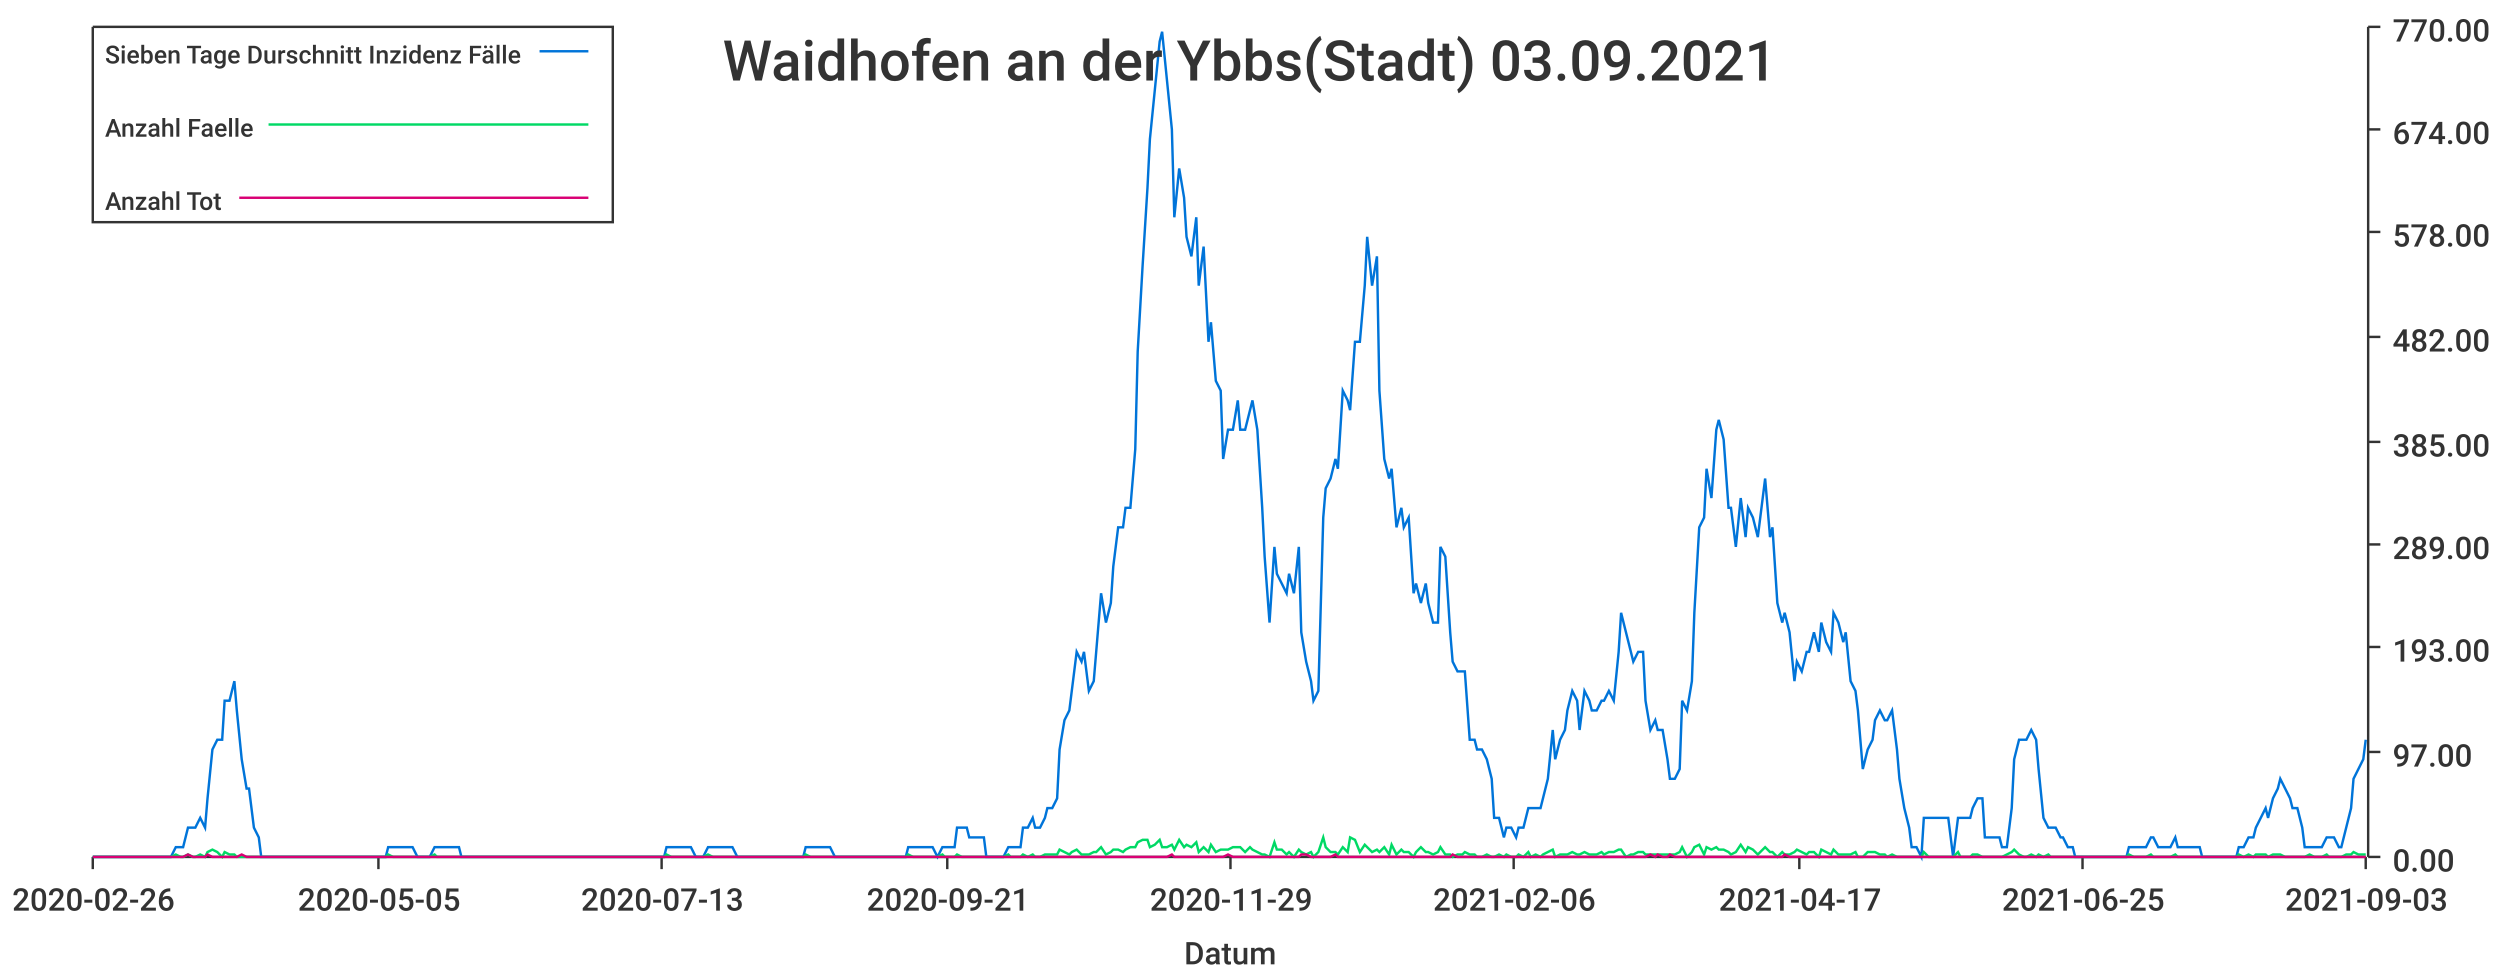
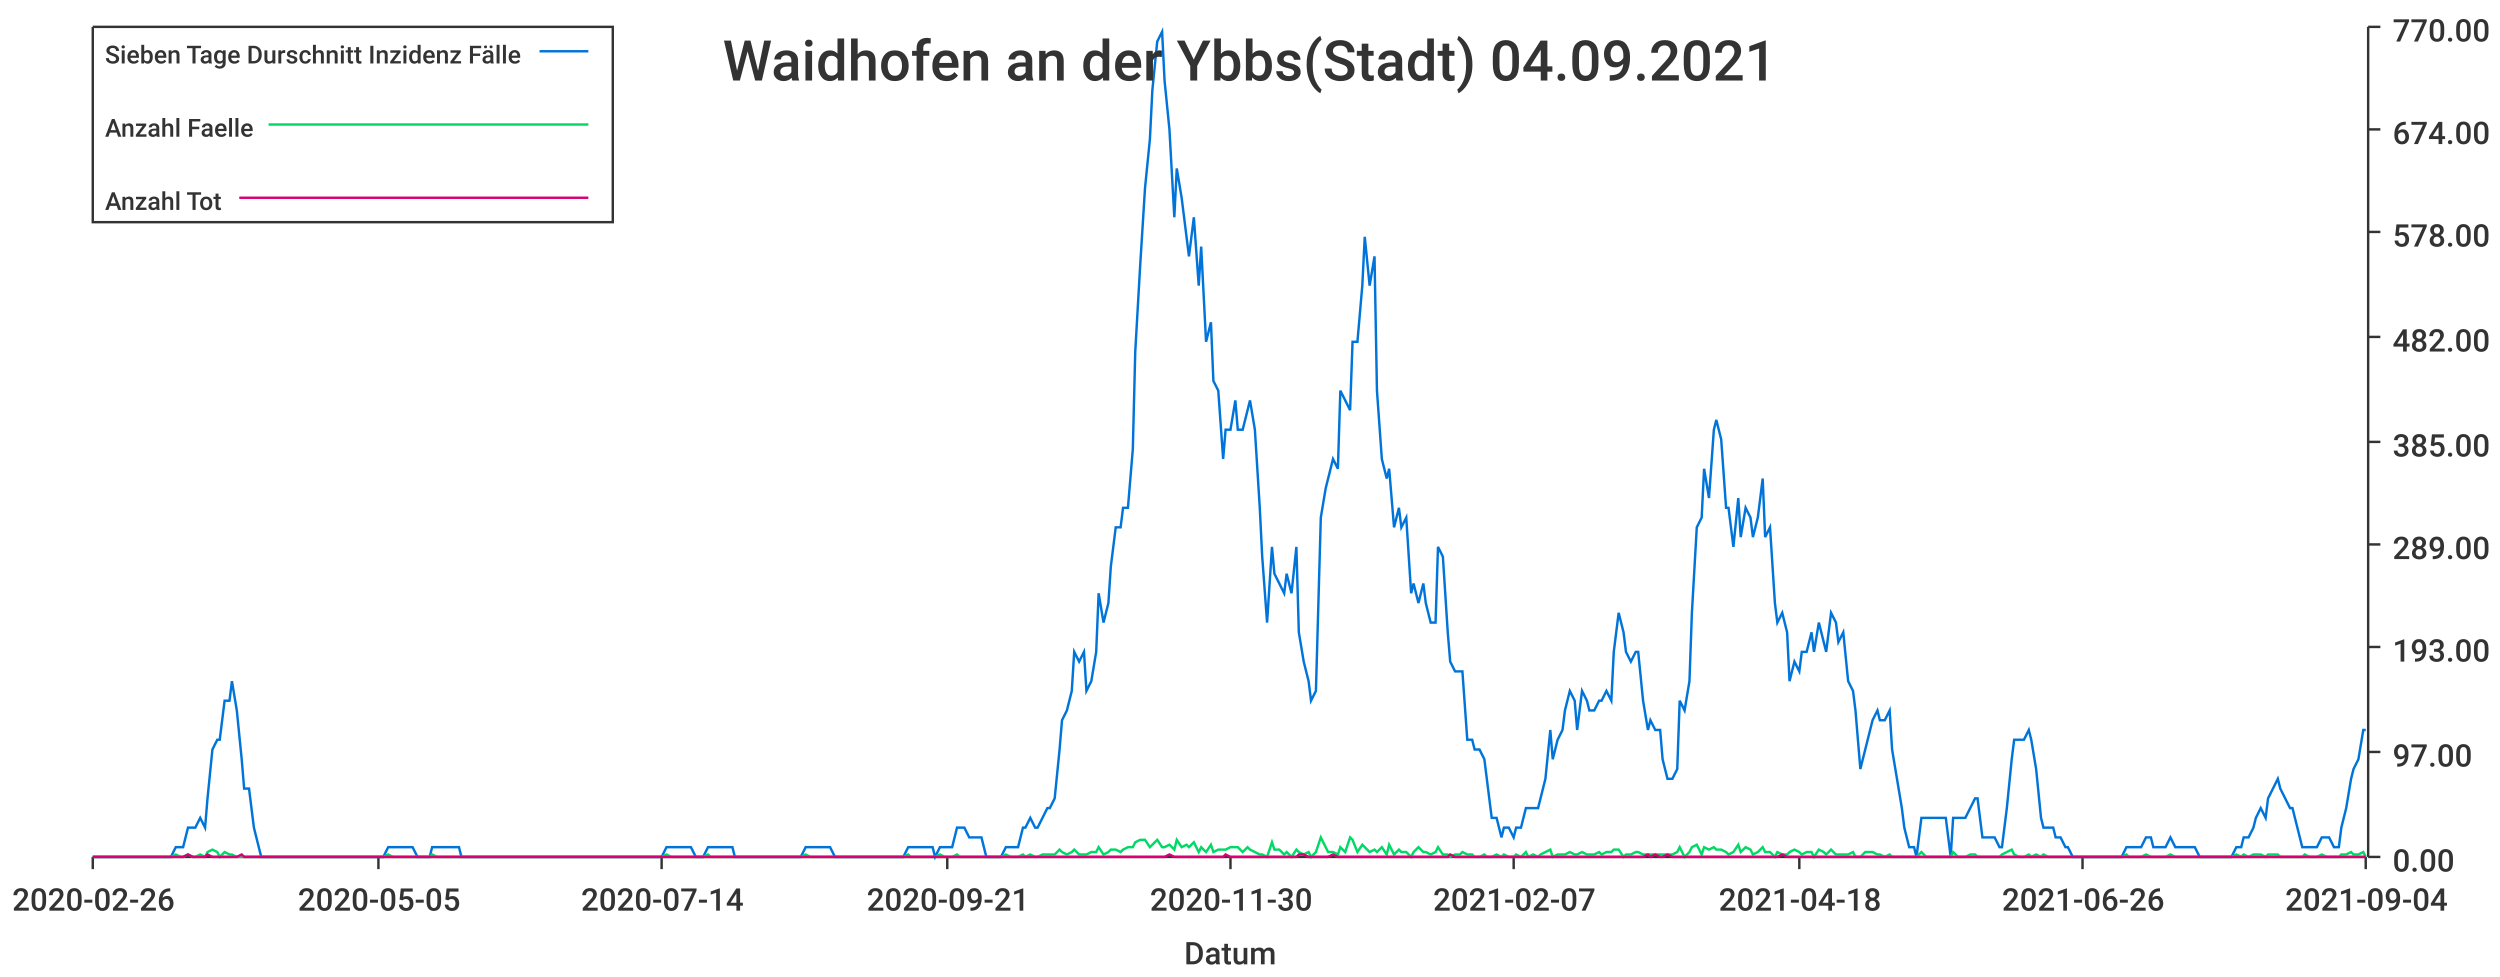
<svg xmlns="http://www.w3.org/2000/svg" width="1024" height="400">\n<path d="M 0 0 L 1024 0 L 1024 400 L 0 400 L 0 0" style="stroke-width:0;stroke:rgba(255,255,255,1.0);fill:rgba(255,255,255,1.0)" />
  <path d="M 38 11 L 969 11 L 969 351 L 38 351 L 38 11" style="stroke-width:0;stroke:rgba(255,255,255,1.0);fill:rgba(255,255,255,1.0)" />
  <path d="M 38 351 L 969 351" style="stroke-width:1;stroke:rgba(51,51,51,1.0);fill:none" />
  <path d="M 38 351 L 38 356" style="stroke-width:1;stroke:rgba(51,51,51,1.0);fill:none" />
  <text x="5" y="373" style="stroke-width:0;stroke:none;fill:rgba(51,51,51,1.0);font-size:12.8px;font-family:'Roboto Medium',sans-serif">2020-02-26</text>
  <path d="M 155 351 L 155 356" style="stroke-width:1;stroke:rgba(51,51,51,1.0);fill:none" />
  <text x="122" y="373" style="stroke-width:0;stroke:none;fill:rgba(51,51,51,1.0);font-size:12.8px;font-family:'Roboto Medium',sans-serif">2020-05-05</text>
  <path d="M 271 351 L 271 356" style="stroke-width:1;stroke:rgba(51,51,51,1.0);fill:none" />
-   <text x="238" y="373" style="stroke-width:0;stroke:none;fill:rgba(51,51,51,1.0);font-size:12.8px;font-family:'Roboto Medium',sans-serif">2020-07-13</text>
+   <text x="238" y="373" style="stroke-width:0;stroke:none;fill:rgba(51,51,51,1.0);font-size:12.8px;font-family:'Roboto Medium',sans-serif">2020-07-14</text>
  <path d="M 388 351 L 388 356" style="stroke-width:1;stroke:rgba(51,51,51,1.0);fill:none" />
  <text x="355" y="373" style="stroke-width:0;stroke:none;fill:rgba(51,51,51,1.0);font-size:12.8px;font-family:'Roboto Medium',sans-serif">2020-09-21</text>
  <path d="M 504 351 L 504 356" style="stroke-width:1;stroke:rgba(51,51,51,1.0);fill:none" />
-   <text x="471" y="373" style="stroke-width:0;stroke:none;fill:rgba(51,51,51,1.0);font-size:12.8px;font-family:'Roboto Medium',sans-serif">2020-11-29</text>
+   <text x="471" y="373" style="stroke-width:0;stroke:none;fill:rgba(51,51,51,1.0);font-size:12.8px;font-family:'Roboto Medium',sans-serif">2020-11-30</text>
  <path d="M 620 351 L 620 356" style="stroke-width:1;stroke:rgba(51,51,51,1.0);fill:none" />
-   <text x="587" y="373" style="stroke-width:0;stroke:none;fill:rgba(51,51,51,1.0);font-size:12.8px;font-family:'Roboto Medium',sans-serif">2021-02-06</text>
+   <text x="587" y="373" style="stroke-width:0;stroke:none;fill:rgba(51,51,51,1.0);font-size:12.8px;font-family:'Roboto Medium',sans-serif">2021-02-07</text>
  <path d="M 737 351 L 737 356" style="stroke-width:1;stroke:rgba(51,51,51,1.0);fill:none" />
-   <text x="704" y="373" style="stroke-width:0;stroke:none;fill:rgba(51,51,51,1.0);font-size:12.8px;font-family:'Roboto Medium',sans-serif">2021-04-17</text>
+   <text x="704" y="373" style="stroke-width:0;stroke:none;fill:rgba(51,51,51,1.0);font-size:12.8px;font-family:'Roboto Medium',sans-serif">2021-04-18</text>
  <path d="M 853 351 L 853 356" style="stroke-width:1;stroke:rgba(51,51,51,1.0);fill:none" />
-   <text x="820" y="373" style="stroke-width:0;stroke:none;fill:rgba(51,51,51,1.0);font-size:12.8px;font-family:'Roboto Medium',sans-serif">2021-06-25</text>
+   <text x="820" y="373" style="stroke-width:0;stroke:none;fill:rgba(51,51,51,1.0);font-size:12.8px;font-family:'Roboto Medium',sans-serif">2021-06-26</text>
  <path d="M 969 351 L 969 356" style="stroke-width:1;stroke:rgba(51,51,51,1.0);fill:none" />
-   <text x="936" y="373" style="stroke-width:0;stroke:none;fill:rgba(51,51,51,1.0);font-size:12.8px;font-family:'Roboto Medium',sans-serif">2021-09-03</text>
+   <text x="936" y="373" style="stroke-width:0;stroke:none;fill:rgba(51,51,51,1.0);font-size:12.8px;font-family:'Roboto Medium',sans-serif">2021-09-04</text>
  <text x="485" y="395" style="stroke-width:0;stroke:none;fill:rgba(51,51,51,1.0);font-size:12.8px;font-family:'Roboto Medium',sans-serif">Datum</text>
  <path d="M 970 351 L 970 11" style="stroke-width:1;stroke:rgba(51,51,51,1.0);fill:none" />
  <path d="M 970 351 L 975 351" style="stroke-width:1;stroke:rgba(51,51,51,1.0);fill:none" />
  <text x="980" y="357" style="stroke-width:0;stroke:none;fill:rgba(51,51,51,1.0);font-size:12.8px;font-family:'Roboto Medium',sans-serif">0.00</text>
  <path d="M 970 308 L 975 308" style="stroke-width:1;stroke:rgba(51,51,51,1.0);fill:none" />
  <text x="980" y="314" style="stroke-width:0;stroke:none;fill:rgba(51,51,51,1.0);font-size:12.8px;font-family:'Roboto Medium',sans-serif">97.00</text>
  <path d="M 970 265 L 975 265" style="stroke-width:1;stroke:rgba(51,51,51,1.0);fill:none" />
  <text x="980" y="271" style="stroke-width:0;stroke:none;fill:rgba(51,51,51,1.0);font-size:12.8px;font-family:'Roboto Medium',sans-serif">193.00</text>
  <path d="M 970 223 L 975 223" style="stroke-width:1;stroke:rgba(51,51,51,1.0);fill:none" />
  <text x="980" y="229" style="stroke-width:0;stroke:none;fill:rgba(51,51,51,1.0);font-size:12.8px;font-family:'Roboto Medium',sans-serif">289.00</text>
  <path d="M 970 181 L 975 181" style="stroke-width:1;stroke:rgba(51,51,51,1.0);fill:none" />
  <text x="980" y="187" style="stroke-width:0;stroke:none;fill:rgba(51,51,51,1.0);font-size:12.8px;font-family:'Roboto Medium',sans-serif">385.00</text>
  <path d="M 970 138 L 975 138" style="stroke-width:1;stroke:rgba(51,51,51,1.0);fill:none" />
  <text x="980" y="144" style="stroke-width:0;stroke:none;fill:rgba(51,51,51,1.0);font-size:12.8px;font-family:'Roboto Medium',sans-serif">482.00</text>
  <path d="M 970 95 L 975 95" style="stroke-width:1;stroke:rgba(51,51,51,1.0);fill:none" />
  <text x="980" y="101" style="stroke-width:0;stroke:none;fill:rgba(51,51,51,1.0);font-size:12.8px;font-family:'Roboto Medium',sans-serif">578.00</text>
  <path d="M 970 53 L 975 53" style="stroke-width:1;stroke:rgba(51,51,51,1.0);fill:none" />
  <text x="980" y="59" style="stroke-width:0;stroke:none;fill:rgba(51,51,51,1.0);font-size:12.8px;font-family:'Roboto Medium',sans-serif">674.00</text>
  <path d="M 970 11 L 975 11" style="stroke-width:1;stroke:rgba(51,51,51,1.0);fill:none" />
  <text x="980" y="17" style="stroke-width:0;stroke:none;fill:rgba(51,51,51,1.0);font-size:12.8px;font-family:'Roboto Medium',sans-serif">770.00</text>
-   <path d="M 38 351 L 40 351 L 42 351 L 44 351 L 45 351 L 47 351 L 49 351 L 50 351 L 52 351 L 54 351 L 55 351 L 57 351 L 59 351 L 60 351 L 62 351 L 64 351 L 65 351 L 67 351 L 69 351 L 70 351 L 72 347 L 74 347 L 75 347 L 77 339 L 79 339 L 80 339 L 82 335 L 84 339 L 85 327 L 87 307 L 89 303 L 91 303 L 92 287 L 94 287 L 96 279 L 97 291 L 99 311 L 101 323 L 102 323 L 104 339 L 106 343 L 107 351 L 109 351 L 111 351 L 112 351 L 114 351 L 116 351 L 117 351 L 119 351 L 121 351 L 122 351 L 124 351 L 126 351 L 127 351 L 129 351 L 131 351 L 132 351 L 134 351 L 136 351 L 137 351 L 139 351 L 141 351 L 143 351 L 144 351 L 146 351 L 148 351 L 149 351 L 151 351 L 153 351 L 154 351 L 156 351 L 158 351 L 159 347 L 161 347 L 163 347 L 164 347 L 166 347 L 168 347 L 169 347 L 171 351 L 173 351 L 174 351 L 176 351 L 178 347 L 179 347 L 181 347 L 183 347 L 184 347 L 186 347 L 188 347 L 189 351 L 191 351 L 193 351 L 195 351 L 196 351 L 198 351 L 200 351 L 201 351 L 203 351 L 205 351 L 206 351 L 208 351 L 210 351 L 211 351 L 213 351 L 215 351 L 216 351 L 218 351 L 220 351 L 221 351 L 223 351 L 225 351 L 226 351 L 228 351 L 230 351 L 231 351 L 233 351 L 235 351 L 236 351 L 238 351 L 240 351 L 241 351 L 243 351 L 245 351 L 247 351 L 248 351 L 250 351 L 252 351 L 253 351 L 255 351 L 257 351 L 258 351 L 260 351 L 262 351 L 263 351 L 265 351 L 267 351 L 268 351 L 270 351 L 272 351 L 273 347 L 275 347 L 277 347 L 278 347 L 280 347 L 282 347 L 283 347 L 285 351 L 287 351 L 288 351 L 290 347 L 292 347 L 293 347 L 295 347 L 297 347 L 299 347 L 300 347 L 302 351 L 304 351 L 305 351 L 307 351 L 309 351 L 310 351 L 312 351 L 314 351 L 315 351 L 317 351 L 319 351 L 320 351 L 322 351 L 324 351 L 325 351 L 327 351 L 329 351 L 330 347 L 332 347 L 334 347 L 335 347 L 337 347 L 339 347 L 340 347 L 342 351 L 344 351 L 345 351 L 347 351 L 349 351 L 351 351 L 352 351 L 354 351 L 356 351 L 357 351 L 359 351 L 361 351 L 362 351 L 364 351 L 366 351 L 367 351 L 369 351 L 371 351 L 372 347 L 374 347 L 376 347 L 377 347 L 379 347 L 381 347 L 382 347 L 384 351 L 386 347 L 387 347 L 389 347 L 391 347 L 392 339 L 394 339 L 396 339 L 397 343 L 399 343 L 401 343 L 403 343 L 404 351 L 406 351 L 408 351 L 409 351 L 411 351 L 413 347 L 414 347 L 416 347 L 418 347 L 419 339 L 421 339 L 423 335 L 424 339 L 426 339 L 428 335 L 429 331 L 431 331 L 433 327 L 434 307 L 436 295 L 438 291 L 439 283 L 441 267 L 443 271 L 444 267 L 446 283 L 448 279 L 449 267 L 451 243 L 453 255 L 455 247 L 456 232 L 458 216 L 460 216 L 461 208 L 463 208 L 465 184 L 466 144 L 468 109 L 470 77 L 471 57 L 473 37 L 475 17 L 476 13 L 478 33 L 480 53 L 481 89 L 483 69 L 485 81 L 486 97 L 488 105 L 490 89 L 491 117 L 493 101 L 495 140 L 496 132 L 498 156 L 500 160 L 501 188 L 503 176 L 505 176 L 507 164 L 508 176 L 510 176 L 512 168 L 513 164 L 515 176 L 517 208 L 518 228 L 520 255 L 522 224 L 523 235 L 525 239 L 527 243 L 528 235 L 530 243 L 532 224 L 533 259 L 535 271 L 537 279 L 538 287 L 540 283 L 542 212 L 543 200 L 545 196 L 547 188 L 548 192 L 550 160 L 552 164 L 553 168 L 555 140 L 557 140 L 559 117 L 560 97 L 562 117 L 564 105 L 565 160 L 567 188 L 569 196 L 570 192 L 572 216 L 574 208 L 575 216 L 577 212 L 579 243 L 580 239 L 582 247 L 584 239 L 585 247 L 587 255 L 589 255 L 590 224 L 592 228 L 594 259 L 595 271 L 597 275 L 599 275 L 600 275 L 602 303 L 604 303 L 605 307 L 607 307 L 609 311 L 611 319 L 612 335 L 614 335 L 616 343 L 617 339 L 619 339 L 621 343 L 622 339 L 624 339 L 626 331 L 627 331 L 629 331 L 631 331 L 632 327 L 634 319 L 636 299 L 637 311 L 639 303 L 641 299 L 642 291 L 644 283 L 646 287 L 647 299 L 649 283 L 651 287 L 652 291 L 654 291 L 656 287 L 657 287 L 659 283 L 661 287 L 663 267 L 664 251 L 666 259 L 668 267 L 669 271 L 671 267 L 673 267 L 674 287 L 676 299 L 678 295 L 679 299 L 681 299 L 683 311 L 684 319 L 686 319 L 688 315 L 689 287 L 691 291 L 693 279 L 694 251 L 696 216 L 698 212 L 699 192 L 701 204 L 703 176 L 704 172 L 706 180 L 708 208 L 709 208 L 711 224 L 713 204 L 715 220 L 716 208 L 718 212 L 720 220 L 721 212 L 723 196 L 725 220 L 726 216 L 728 247 L 730 255 L 731 251 L 733 259 L 735 279 L 736 271 L 738 275 L 740 267 L 741 267 L 743 259 L 745 267 L 746 255 L 748 263 L 750 267 L 751 251 L 753 255 L 755 263 L 756 259 L 758 279 L 760 283 L 761 291 L 763 315 L 765 307 L 767 303 L 768 295 L 770 291 L 772 295 L 773 295 L 775 291 L 777 307 L 778 319 L 780 331 L 782 339 L 783 347 L 785 347 L 787 351 L 788 335 L 790 335 L 792 335 L 793 335 L 795 335 L 797 335 L 798 335 L 800 351 L 802 335 L 803 335 L 805 335 L 807 335 L 808 331 L 810 327 L 812 327 L 813 343 L 815 343 L 817 343 L 819 343 L 820 347 L 822 347 L 824 331 L 825 311 L 827 303 L 829 303 L 830 303 L 832 299 L 834 303 L 835 315 L 837 335 L 839 339 L 840 339 L 842 339 L 844 343 L 845 343 L 847 347 L 849 347 L 850 351 L 852 351 L 854 351 L 855 351 L 857 351 L 859 351 L 860 351 L 862 351 L 864 351 L 865 351 L 867 351 L 869 351 L 871 351 L 872 347 L 874 347 L 876 347 L 877 347 L 879 347 L 881 343 L 882 343 L 884 347 L 886 347 L 887 347 L 889 347 L 891 343 L 892 347 L 894 347 L 896 347 L 897 347 L 899 347 L 901 347 L 902 351 L 904 351 L 906 351 L 907 351 L 909 351 L 911 351 L 912 351 L 914 351 L 916 351 L 917 347 L 919 347 L 921 343 L 923 343 L 924 339 L 926 335 L 928 331 L 929 335 L 931 327 L 933 323 L 934 319 L 936 323 L 938 327 L 939 331 L 941 331 L 943 339 L 944 347 L 946 347 L 948 347 L 949 347 L 951 347 L 953 343 L 954 343 L 956 343 L 958 347 L 959 347 L 961 339 L 963 331 L 964 319 L 966 315 L 968 311 L 969 303" style="stroke-width:1;stroke:rgba(0,116,217,1.0);fill:none" />
-   <path d="M 38 351 L 40 351 L 42 351 L 44 351 L 45 351 L 47 351 L 49 351 L 50 351 L 52 351 L 54 351 L 55 351 L 57 351 L 59 351 L 60 351 L 62 351 L 64 351 L 65 351 L 67 351 L 69 351 L 70 351 L 72 350 L 74 351 L 75 351 L 77 350 L 79 351 L 80 351 L 82 350 L 84 351 L 85 349 L 87 348 L 89 349 L 91 351 L 92 349 L 94 350 L 96 350 L 97 351 L 99 351 L 101 351 L 102 351 L 104 351 L 106 351 L 107 351 L 109 351 L 111 351 L 112 351 L 114 351 L 116 351 L 117 351 L 119 351 L 121 351 L 122 351 L 124 351 L 126 351 L 127 351 L 129 351 L 131 351 L 132 351 L 134 351 L 136 351 L 137 351 L 139 351 L 141 351 L 143 351 L 144 351 L 146 351 L 148 351 L 149 351 L 151 351 L 153 351 L 154 351 L 156 351 L 158 351 L 159 350 L 161 351 L 163 351 L 164 351 L 166 351 L 168 351 L 169 351 L 171 351 L 173 351 L 174 351 L 176 351 L 178 350 L 179 351 L 181 351 L 183 351 L 184 351 L 186 351 L 188 351 L 189 351 L 191 351 L 193 351 L 195 351 L 196 351 L 198 351 L 200 351 L 201 351 L 203 351 L 205 351 L 206 351 L 208 351 L 210 351 L 211 351 L 213 351 L 215 351 L 216 351 L 218 351 L 220 351 L 221 351 L 223 351 L 225 351 L 226 351 L 228 351 L 230 351 L 231 351 L 233 351 L 235 351 L 236 351 L 238 351 L 240 351 L 241 351 L 243 351 L 245 351 L 247 351 L 248 351 L 250 351 L 252 351 L 253 351 L 255 351 L 257 351 L 258 351 L 260 351 L 262 351 L 263 351 L 265 351 L 267 351 L 268 351 L 270 351 L 272 351 L 273 350 L 275 351 L 277 351 L 278 351 L 280 351 L 282 351 L 283 351 L 285 351 L 287 351 L 288 351 L 290 350 L 292 351 L 293 351 L 295 351 L 297 351 L 299 351 L 300 351 L 302 351 L 304 351 L 305 351 L 307 351 L 309 351 L 310 351 L 312 351 L 314 351 L 315 351 L 317 351 L 319 351 L 320 351 L 322 351 L 324 351 L 325 351 L 327 351 L 329 351 L 330 350 L 332 351 L 334 351 L 335 351 L 337 351 L 339 351 L 340 351 L 342 351 L 344 351 L 345 351 L 347 351 L 349 351 L 351 351 L 352 351 L 354 351 L 356 351 L 357 351 L 359 351 L 361 351 L 362 351 L 364 351 L 366 351 L 367 351 L 369 351 L 371 351 L 372 350 L 374 351 L 376 351 L 377 351 L 379 351 L 381 351 L 382 351 L 384 351 L 386 350 L 387 351 L 389 351 L 391 351 L 392 350 L 394 351 L 396 351 L 397 351 L 399 351 L 401 351 L 403 351 L 404 351 L 406 351 L 408 351 L 409 351 L 411 351 L 413 350 L 414 351 L 416 351 L 418 351 L 419 350 L 421 351 L 423 350 L 424 351 L 426 351 L 428 350 L 429 350 L 431 350 L 433 350 L 434 348 L 436 349 L 438 350 L 439 349 L 441 348 L 443 350 L 444 350 L 446 350 L 448 349 L 449 349 L 451 347 L 453 350 L 455 349 L 456 348 L 458 348 L 460 349 L 461 348 L 463 347 L 465 347 L 466 345 L 468 344 L 470 344 L 471 347 L 473 346 L 475 344 L 476 347 L 478 347 L 480 346 L 481 348 L 483 344 L 485 347 L 486 346 L 488 347 L 490 345 L 491 349 L 493 347 L 495 349 L 496 346 L 498 349 L 500 348 L 501 348 L 503 348 L 505 347 L 507 347 L 508 347 L 510 349 L 512 347 L 513 348 L 515 349 L 517 350 L 518 350 L 520 351 L 522 345 L 523 348 L 525 348 L 527 350 L 528 349 L 530 351 L 532 348 L 533 349 L 535 350 L 537 349 L 538 351 L 540 349 L 542 343 L 543 347 L 545 349 L 547 349 L 548 350 L 550 347 L 552 349 L 553 343 L 555 344 L 557 349 L 559 346 L 560 347 L 562 349 L 564 348 L 565 349 L 567 347 L 569 350 L 570 346 L 572 350 L 574 348 L 575 349 L 577 349 L 579 351 L 580 349 L 582 347 L 584 349 L 585 349 L 587 350 L 589 349 L 590 347 L 592 350 L 594 350 L 595 351 L 597 350 L 599 350 L 600 349 L 602 350 L 604 350 L 605 351 L 607 351 L 609 350 L 611 351 L 612 351 L 614 350 L 616 351 L 617 350 L 619 351 L 621 351 L 622 350 L 624 351 L 626 349 L 627 351 L 629 350 L 631 351 L 632 350 L 634 349 L 636 348 L 637 351 L 639 350 L 641 350 L 642 350 L 644 349 L 646 350 L 647 350 L 649 349 L 651 350 L 652 350 L 654 350 L 656 349 L 657 350 L 659 349 L 661 349 L 663 348 L 664 348 L 666 351 L 668 350 L 669 350 L 671 349 L 673 349 L 674 350 L 676 350 L 678 350 L 679 350 L 681 350 L 683 350 L 684 350 L 686 350 L 688 349 L 689 347 L 691 351 L 693 349 L 694 347 L 696 346 L 698 350 L 699 347 L 701 348 L 703 347 L 704 348 L 706 348 L 708 349 L 709 350 L 711 349 L 713 346 L 715 349 L 716 347 L 718 348 L 720 350 L 721 349 L 723 347 L 725 349 L 726 349 L 728 351 L 730 349 L 731 350 L 733 350 L 735 349 L 736 348 L 738 349 L 740 350 L 741 349 L 743 349 L 745 351 L 746 348 L 748 349 L 750 350 L 751 348 L 753 350 L 755 350 L 756 350 L 758 350 L 760 349 L 761 351 L 763 351 L 765 349 L 767 349 L 768 349 L 770 350 L 772 350 L 773 351 L 775 350 L 777 351 L 778 351 L 780 351 L 782 351 L 783 351 L 785 351 L 787 351 L 788 349 L 790 351 L 792 351 L 793 351 L 795 351 L 797 351 L 798 351 L 800 351 L 802 349 L 803 351 L 805 351 L 807 351 L 808 350 L 810 350 L 812 351 L 813 351 L 815 351 L 817 351 L 819 351 L 820 351 L 822 350 L 824 349 L 825 348 L 827 350 L 829 351 L 830 351 L 832 350 L 834 351 L 835 350 L 837 351 L 839 350 L 840 351 L 842 351 L 844 351 L 845 351 L 847 351 L 849 351 L 850 351 L 852 351 L 854 351 L 855 351 L 857 351 L 859 351 L 860 351 L 862 351 L 864 351 L 865 351 L 867 351 L 869 351 L 871 351 L 872 350 L 874 351 L 876 351 L 877 351 L 879 351 L 881 350 L 882 351 L 884 351 L 886 351 L 887 351 L 889 351 L 891 350 L 892 351 L 894 351 L 896 351 L 897 351 L 899 351 L 901 351 L 902 351 L 904 351 L 906 351 L 907 351 L 909 351 L 911 351 L 912 351 L 914 351 L 916 351 L 917 350 L 919 351 L 921 350 L 923 351 L 924 350 L 926 350 L 928 350 L 929 351 L 931 350 L 933 350 L 934 350 L 936 351 L 938 351 L 939 351 L 941 351 L 943 351 L 944 351 L 946 350 L 948 351 L 949 351 L 951 351 L 953 350 L 954 351 L 956 351 L 958 351 L 959 351 L 961 350 L 963 350 L 964 349 L 966 350 L 968 350 L 969 350" style="stroke-width:1;stroke:rgba(0,217,101,1.0);fill:none" />
-   <path d="M 38 351 L 40 351 L 42 351 L 44 351 L 45 351 L 47 351 L 49 351 L 50 351 L 52 351 L 54 351 L 55 351 L 57 351 L 59 351 L 60 351 L 62 351 L 64 351 L 65 351 L 67 351 L 69 351 L 70 351 L 72 351 L 74 351 L 75 351 L 77 350 L 79 351 L 80 351 L 82 351 L 84 351 L 85 350 L 87 351 L 89 351 L 91 351 L 92 351 L 94 351 L 96 351 L 97 351 L 99 350 L 101 351 L 102 351 L 104 351 L 106 351 L 107 351 L 109 351 L 111 351 L 112 351 L 114 351 L 116 351 L 117 351 L 119 351 L 121 351 L 122 351 L 124 351 L 126 351 L 127 351 L 129 351 L 131 351 L 132 351 L 134 351 L 136 351 L 137 351 L 139 351 L 141 351 L 143 351 L 144 351 L 146 351 L 148 351 L 149 351 L 151 351 L 153 351 L 154 351 L 156 351 L 158 351 L 159 351 L 161 351 L 163 351 L 164 351 L 166 351 L 168 351 L 169 351 L 171 351 L 173 351 L 174 351 L 176 351 L 178 351 L 179 351 L 181 351 L 183 351 L 184 351 L 186 351 L 188 351 L 189 351 L 191 351 L 193 351 L 195 351 L 196 351 L 198 351 L 200 351 L 201 351 L 203 351 L 205 351 L 206 351 L 208 351 L 210 351 L 211 351 L 213 351 L 215 351 L 216 351 L 218 351 L 220 351 L 221 351 L 223 351 L 225 351 L 226 351 L 228 351 L 230 351 L 231 351 L 233 351 L 235 351 L 236 351 L 238 351 L 240 351 L 241 351 L 243 351 L 245 351 L 247 351 L 248 351 L 250 351 L 252 351 L 253 351 L 255 351 L 257 351 L 258 351 L 260 351 L 262 351 L 263 351 L 265 351 L 267 351 L 268 351 L 270 351 L 272 351 L 273 351 L 275 351 L 277 351 L 278 351 L 280 351 L 282 351 L 283 351 L 285 351 L 287 351 L 288 351 L 290 351 L 292 351 L 293 351 L 295 351 L 297 351 L 299 351 L 300 351 L 302 351 L 304 351 L 305 351 L 307 351 L 309 351 L 310 351 L 312 351 L 314 351 L 315 351 L 317 351 L 319 351 L 320 351 L 322 351 L 324 351 L 325 351 L 327 351 L 329 351 L 330 351 L 332 351 L 334 351 L 335 351 L 337 351 L 339 351 L 340 351 L 342 351 L 344 351 L 345 351 L 347 351 L 349 351 L 351 351 L 352 351 L 354 351 L 356 351 L 357 351 L 359 351 L 361 351 L 362 351 L 364 351 L 366 351 L 367 351 L 369 351 L 371 351 L 372 351 L 374 351 L 376 351 L 377 351 L 379 351 L 381 351 L 382 351 L 384 351 L 386 351 L 387 351 L 389 351 L 391 351 L 392 351 L 394 351 L 396 351 L 397 351 L 399 351 L 401 351 L 403 351 L 404 351 L 406 351 L 408 351 L 409 351 L 411 351 L 413 351 L 414 351 L 416 351 L 418 351 L 419 351 L 421 351 L 423 351 L 424 351 L 426 351 L 428 351 L 429 351 L 431 351 L 433 351 L 434 351 L 436 351 L 438 351 L 439 351 L 441 351 L 443 351 L 444 351 L 446 351 L 448 351 L 449 351 L 451 351 L 453 351 L 455 351 L 456 351 L 458 351 L 460 351 L 461 351 L 463 351 L 465 351 L 466 351 L 468 351 L 470 351 L 471 351 L 473 351 L 475 351 L 476 351 L 478 351 L 480 350 L 481 351 L 483 351 L 485 351 L 486 351 L 488 351 L 490 351 L 491 351 L 493 351 L 495 351 L 496 351 L 498 351 L 500 351 L 501 351 L 503 350 L 505 351 L 507 351 L 508 351 L 510 351 L 512 351 L 513 351 L 515 351 L 517 351 L 518 351 L 520 351 L 522 351 L 523 351 L 525 351 L 527 351 L 528 351 L 530 351 L 532 351 L 533 350 L 535 350 L 537 351 L 538 351 L 540 351 L 542 351 L 543 351 L 545 351 L 547 350 L 548 351 L 550 351 L 552 351 L 553 351 L 555 351 L 557 351 L 559 351 L 560 351 L 562 351 L 564 351 L 565 351 L 567 351 L 569 351 L 570 351 L 572 351 L 574 351 L 575 351 L 577 351 L 579 351 L 580 351 L 582 351 L 584 351 L 585 351 L 587 351 L 589 351 L 590 351 L 592 351 L 594 351 L 595 350 L 597 351 L 599 351 L 600 351 L 602 351 L 604 351 L 605 351 L 607 351 L 609 351 L 611 351 L 612 351 L 614 351 L 616 351 L 617 351 L 619 351 L 621 351 L 622 351 L 624 351 L 626 351 L 627 351 L 629 351 L 631 351 L 632 351 L 634 351 L 636 351 L 637 351 L 639 351 L 641 351 L 642 351 L 644 351 L 646 351 L 647 351 L 649 351 L 651 351 L 652 351 L 654 351 L 656 351 L 657 351 L 659 351 L 661 351 L 663 351 L 664 351 L 666 351 L 668 351 L 669 351 L 671 351 L 673 351 L 674 351 L 676 350 L 678 351 L 679 350 L 681 351 L 683 351 L 684 350 L 686 351 L 688 351 L 689 351 L 691 351 L 693 351 L 694 351 L 696 351 L 698 351 L 699 351 L 701 351 L 703 351 L 704 351 L 706 351 L 708 351 L 709 351 L 711 351 L 713 351 L 715 351 L 716 351 L 718 351 L 720 351 L 721 351 L 723 351 L 725 351 L 726 351 L 728 351 L 730 351 L 731 350 L 733 351 L 735 351 L 736 351 L 738 351 L 740 351 L 741 351 L 743 351 L 745 351 L 746 351 L 748 351 L 750 351 L 751 351 L 753 351 L 755 351 L 756 351 L 758 351 L 760 351 L 761 351 L 763 351 L 765 351 L 767 351 L 768 351 L 770 351 L 772 351 L 773 351 L 775 351 L 777 351 L 778 351 L 780 351 L 782 351 L 783 351 L 785 351 L 787 351 L 788 351 L 790 351 L 792 351 L 793 351 L 795 351 L 797 351 L 798 351 L 800 351 L 802 351 L 803 351 L 805 351 L 807 351 L 808 351 L 810 351 L 812 351 L 813 351 L 815 351 L 817 351 L 819 351 L 820 351 L 822 351 L 824 351 L 825 351 L 827 351 L 829 351 L 830 351 L 832 351 L 834 351 L 835 351 L 837 351 L 839 351 L 840 351 L 842 351 L 844 351 L 845 351 L 847 351 L 849 351 L 850 351 L 852 351 L 854 351 L 855 351 L 857 351 L 859 351 L 860 351 L 862 351 L 864 351 L 865 351 L 867 351 L 869 351 L 871 351 L 872 351 L 874 351 L 876 351 L 877 351 L 879 351 L 881 351 L 882 351 L 884 351 L 886 351 L 887 351 L 889 351 L 891 351 L 892 351 L 894 351 L 896 351 L 897 351 L 899 351 L 901 351 L 902 351 L 904 351 L 906 351 L 907 351 L 909 351 L 911 351 L 912 351 L 914 351 L 916 351 L 917 351 L 919 351 L 921 351 L 923 351 L 924 351 L 926 351 L 928 351 L 929 351 L 931 351 L 933 351 L 934 351 L 936 351 L 938 351 L 939 351 L 941 351 L 943 351 L 944 351 L 946 351 L 948 351 L 949 351 L 951 351 L 953 351 L 954 351 L 956 351 L 958 351 L 959 351 L 961 351 L 963 351 L 964 351 L 966 351 L 968 351 L 969 351" style="stroke-width:1;stroke:rgba(217,0,116,1.0);fill:none" />
-   <text x="296" y="33" style="stroke-width:0;stroke:none;fill:rgba(51,51,51,1.0);font-size:23.0px;font-family:'Roboto Medium',sans-serif">Waidhofen an der Ybbs(Stadt) 03.09.2021</text>
+   <path d="M 38 351 L 40 351 L 42 351 L 44 351 L 45 351 L 47 351 L 49 351 L 50 351 L 52 351 L 54 351 L 55 351 L 57 351 L 59 351 L 60 351 L 62 351 L 64 351 L 65 351 L 67 351 L 69 351 L 70 351 L 72 347 L 74 347 L 75 347 L 77 339 L 79 339 L 80 339 L 82 335 L 84 339 L 85 327 L 87 307 L 89 303 L 90 303 L 92 287 L 94 287 L 95 279 L 97 291 L 99 311 L 100 323 L 102 323 L 104 339 L 105 343 L 107 351 L 109 351 L 111 351 L 112 351 L 114 351 L 116 351 L 117 351 L 119 351 L 121 351 L 122 351 L 124 351 L 126 351 L 127 351 L 129 351 L 131 351 L 132 351 L 134 351 L 136 351 L 137 351 L 139 351 L 141 351 L 142 351 L 144 351 L 146 351 L 147 351 L 149 351 L 151 351 L 152 351 L 154 351 L 156 351 L 157 351 L 159 347 L 161 347 L 162 347 L 164 347 L 166 347 L 167 347 L 169 347 L 171 351 L 172 351 L 174 351 L 176 351 L 177 347 L 179 347 L 181 347 L 183 347 L 184 347 L 186 347 L 188 347 L 189 351 L 191 351 L 193 351 L 194 351 L 196 351 L 198 351 L 199 351 L 201 351 L 203 351 L 204 351 L 206 351 L 208 351 L 209 351 L 211 351 L 213 351 L 214 351 L 216 351 L 218 351 L 219 351 L 221 351 L 223 351 L 224 351 L 226 351 L 228 351 L 229 351 L 231 351 L 233 351 L 234 351 L 236 351 L 238 351 L 239 351 L 241 351 L 243 351 L 244 351 L 246 351 L 248 351 L 249 351 L 251 351 L 253 351 L 255 351 L 256 351 L 258 351 L 260 351 L 261 351 L 263 351 L 265 351 L 266 351 L 268 351 L 270 351 L 271 351 L 273 347 L 275 347 L 276 347 L 278 347 L 280 347 L 281 347 L 283 347 L 285 351 L 286 351 L 288 351 L 290 347 L 291 347 L 293 347 L 295 347 L 296 347 L 298 347 L 300 347 L 301 351 L 303 351 L 305 351 L 306 351 L 308 351 L 310 351 L 311 351 L 313 351 L 315 351 L 316 351 L 318 351 L 320 351 L 321 351 L 323 351 L 325 351 L 327 351 L 328 351 L 330 347 L 332 347 L 333 347 L 335 347 L 337 347 L 338 347 L 340 347 L 342 351 L 343 351 L 345 351 L 347 351 L 348 351 L 350 351 L 352 351 L 353 351 L 355 351 L 357 351 L 358 351 L 360 351 L 362 351 L 363 351 L 365 351 L 367 351 L 368 351 L 370 351 L 372 347 L 373 347 L 375 347 L 377 347 L 378 347 L 380 347 L 382 347 L 383 351 L 385 347 L 387 347 L 388 347 L 390 347 L 392 339 L 393 339 L 395 339 L 397 343 L 399 343 L 400 343 L 402 343 L 404 351 L 405 351 L 407 351 L 409 351 L 410 351 L 412 347 L 414 347 L 415 347 L 417 347 L 419 339 L 420 339 L 422 335 L 424 339 L 425 339 L 427 335 L 429 331 L 430 331 L 432 327 L 434 307 L 435 295 L 437 291 L 439 283 L 440 267 L 442 271 L 444 267 L 445 283 L 447 279 L 449 267 L 450 243 L 452 255 L 454 247 L 455 232 L 457 216 L 459 216 L 460 208 L 462 208 L 464 184 L 465 144 L 467 109 L 469 77 L 471 57 L 472 37 L 474 17 L 476 13 L 477 33 L 479 53 L 481 89 L 482 69 L 484 81 L 486 97 L 487 105 L 489 89 L 491 117 L 492 101 L 494 140 L 496 132 L 497 156 L 499 160 L 501 188 L 502 176 L 504 176 L 506 164 L 507 176 L 509 176 L 511 168 L 512 164 L 514 176 L 516 208 L 517 228 L 519 255 L 521 224 L 522 235 L 524 239 L 526 243 L 527 235 L 529 243 L 531 224 L 532 259 L 534 271 L 536 279 L 537 287 L 539 283 L 541 212 L 543 200 L 544 196 L 546 188 L 548 192 L 549 160 L 551 164 L 553 168 L 554 140 L 556 140 L 558 117 L 559 97 L 561 117 L 563 105 L 564 160 L 566 188 L 568 196 L 569 192 L 571 216 L 573 208 L 574 216 L 576 212 L 578 243 L 579 239 L 581 247 L 583 239 L 584 247 L 586 255 L 588 255 L 589 224 L 591 228 L 593 259 L 594 271 L 596 275 L 598 275 L 599 275 L 601 303 L 603 303 L 604 307 L 606 307 L 608 311 L 609 319 L 611 335 L 613 335 L 615 343 L 616 339 L 618 339 L 620 343 L 621 339 L 623 339 L 625 331 L 626 331 L 628 331 L 630 331 L 631 327 L 633 319 L 635 299 L 636 311 L 638 303 L 640 299 L 641 291 L 643 283 L 645 287 L 646 299 L 648 283 L 650 287 L 651 291 L 653 291 L 655 287 L 656 287 L 658 283 L 660 287 L 661 267 L 663 251 L 665 259 L 666 267 L 668 271 L 670 267 L 671 267 L 673 287 L 675 299 L 676 295 L 678 299 L 680 299 L 681 311 L 683 319 L 685 319 L 687 315 L 688 287 L 690 291 L 692 279 L 693 251 L 695 216 L 697 212 L 698 192 L 700 204 L 702 176 L 703 172 L 705 180 L 707 208 L 708 208 L 710 224 L 712 204 L 713 220 L 715 208 L 717 212 L 718 220 L 720 212 L 722 196 L 723 220 L 725 216 L 727 247 L 728 255 L 730 251 L 732 259 L 733 279 L 735 271 L 737 275 L 738 267 L 740 267 L 742 259 L 743 267 L 745 255 L 747 263 L 748 267 L 750 251 L 752 255 L 753 263 L 755 259 L 757 279 L 759 283 L 760 291 L 762 315 L 764 307 L 765 303 L 767 295 L 769 291 L 770 295 L 772 295 L 774 291 L 775 307 L 777 319 L 779 331 L 780 339 L 782 347 L 784 347 L 785 351 L 787 335 L 789 335 L 790 335 L 792 335 L 794 335 L 795 335 L 797 335 L 799 351 L 800 335 L 802 335 L 804 335 L 805 335 L 807 331 L 809 327 L 810 327 L 812 343 L 814 343 L 815 343 L 817 343 L 819 347 L 820 347 L 822 331 L 824 311 L 825 303 L 827 303 L 829 303 L 831 299 L 832 303 L 834 315 L 836 335 L 837 339 L 839 339 L 841 339 L 842 343 L 844 343 L 846 347 L 847 347 L 849 351 L 851 351 L 852 351 L 854 351 L 856 351 L 857 351 L 859 351 L 861 351 L 862 351 L 864 351 L 866 351 L 867 351 L 869 351 L 871 347 L 872 347 L 874 347 L 876 347 L 877 347 L 879 343 L 881 343 L 882 347 L 884 347 L 886 347 L 887 347 L 889 343 L 891 347 L 892 347 L 894 347 L 896 347 L 897 347 L 899 347 L 901 351 L 903 351 L 904 351 L 906 351 L 908 351 L 909 351 L 911 351 L 913 351 L 914 351 L 916 347 L 918 347 L 919 343 L 921 343 L 923 339 L 924 335 L 926 331 L 928 335 L 929 327 L 931 323 L 933 319 L 934 323 L 936 327 L 938 331 L 939 331 L 941 339 L 943 347 L 944 347 L 946 347 L 948 347 L 949 347 L 951 343 L 953 343 L 954 343 L 956 347 L 958 347 L 959 339 L 961 331 L 963 319 L 964 315 L 966 311 L 968 299 L 969 299" style="stroke-width:1;stroke:rgba(0,116,217,1.0);fill:none" />
+   <path d="M 38 351 L 40 351 L 42 351 L 44 351 L 45 351 L 47 351 L 49 351 L 50 351 L 52 351 L 54 351 L 55 351 L 57 351 L 59 351 L 60 351 L 62 351 L 64 351 L 65 351 L 67 351 L 69 351 L 70 351 L 72 350 L 74 351 L 75 351 L 77 350 L 79 351 L 80 351 L 82 350 L 84 351 L 85 349 L 87 348 L 89 349 L 90 351 L 92 349 L 94 350 L 95 350 L 97 351 L 99 351 L 100 351 L 102 351 L 104 351 L 105 351 L 107 351 L 109 351 L 111 351 L 112 351 L 114 351 L 116 351 L 117 351 L 119 351 L 121 351 L 122 351 L 124 351 L 126 351 L 127 351 L 129 351 L 131 351 L 132 351 L 134 351 L 136 351 L 137 351 L 139 351 L 141 351 L 142 351 L 144 351 L 146 351 L 147 351 L 149 351 L 151 351 L 152 351 L 154 351 L 156 351 L 157 351 L 159 350 L 161 351 L 162 351 L 164 351 L 166 351 L 167 351 L 169 351 L 171 351 L 172 351 L 174 351 L 176 351 L 177 350 L 179 351 L 181 351 L 183 351 L 184 351 L 186 351 L 188 351 L 189 351 L 191 351 L 193 351 L 194 351 L 196 351 L 198 351 L 199 351 L 201 351 L 203 351 L 204 351 L 206 351 L 208 351 L 209 351 L 211 351 L 213 351 L 214 351 L 216 351 L 218 351 L 219 351 L 221 351 L 223 351 L 224 351 L 226 351 L 228 351 L 229 351 L 231 351 L 233 351 L 234 351 L 236 351 L 238 351 L 239 351 L 241 351 L 243 351 L 244 351 L 246 351 L 248 351 L 249 351 L 251 351 L 253 351 L 255 351 L 256 351 L 258 351 L 260 351 L 261 351 L 263 351 L 265 351 L 266 351 L 268 351 L 270 351 L 271 351 L 273 350 L 275 351 L 276 351 L 278 351 L 280 351 L 281 351 L 283 351 L 285 351 L 286 351 L 288 351 L 290 350 L 291 351 L 293 351 L 295 351 L 296 351 L 298 351 L 300 351 L 301 351 L 303 351 L 305 351 L 306 351 L 308 351 L 310 351 L 311 351 L 313 351 L 315 351 L 316 351 L 318 351 L 320 351 L 321 351 L 323 351 L 325 351 L 327 351 L 328 351 L 330 350 L 332 351 L 333 351 L 335 351 L 337 351 L 338 351 L 340 351 L 342 351 L 343 351 L 345 351 L 347 351 L 348 351 L 350 351 L 352 351 L 353 351 L 355 351 L 357 351 L 358 351 L 360 351 L 362 351 L 363 351 L 365 351 L 367 351 L 368 351 L 370 351 L 372 350 L 373 351 L 375 351 L 377 351 L 378 351 L 380 351 L 382 351 L 383 351 L 385 350 L 387 351 L 388 351 L 390 351 L 392 350 L 393 351 L 395 351 L 397 351 L 399 351 L 400 351 L 402 351 L 404 351 L 405 351 L 407 351 L 409 351 L 410 351 L 412 350 L 414 351 L 415 351 L 417 351 L 419 350 L 420 351 L 422 350 L 424 351 L 425 351 L 427 350 L 429 350 L 430 350 L 432 350 L 434 348 L 435 349 L 437 350 L 439 349 L 440 348 L 442 350 L 444 350 L 445 350 L 447 349 L 449 349 L 450 347 L 452 350 L 454 349 L 455 348 L 457 348 L 459 349 L 460 348 L 462 347 L 464 347 L 465 345 L 467 344 L 469 344 L 471 347 L 472 346 L 474 344 L 476 347 L 477 347 L 479 346 L 481 348 L 482 344 L 484 347 L 486 346 L 487 347 L 489 345 L 491 349 L 492 347 L 494 349 L 496 346 L 497 349 L 499 348 L 501 348 L 502 348 L 504 347 L 506 347 L 507 347 L 509 349 L 511 347 L 512 348 L 514 349 L 516 350 L 517 350 L 519 351 L 521 345 L 522 348 L 524 348 L 526 350 L 527 349 L 529 351 L 531 348 L 532 349 L 534 350 L 536 349 L 537 351 L 539 349 L 541 343 L 543 347 L 544 349 L 546 349 L 548 350 L 549 347 L 551 349 L 553 343 L 554 344 L 556 349 L 558 346 L 559 347 L 561 349 L 563 348 L 564 349 L 566 347 L 568 350 L 569 346 L 571 350 L 573 348 L 574 349 L 576 349 L 578 351 L 579 349 L 581 347 L 583 349 L 584 349 L 586 350 L 588 349 L 589 347 L 591 350 L 593 350 L 594 351 L 596 350 L 598 350 L 599 349 L 601 350 L 603 350 L 604 351 L 606 351 L 608 350 L 609 351 L 611 351 L 613 350 L 615 351 L 616 350 L 618 351 L 620 351 L 621 350 L 623 351 L 625 349 L 626 351 L 628 350 L 630 351 L 631 350 L 633 349 L 635 348 L 636 351 L 638 350 L 640 350 L 641 350 L 643 349 L 645 350 L 646 350 L 648 349 L 650 350 L 651 350 L 653 350 L 655 349 L 656 350 L 658 349 L 660 349 L 661 348 L 663 348 L 665 351 L 666 350 L 668 350 L 670 349 L 671 349 L 673 350 L 675 350 L 676 350 L 678 350 L 680 350 L 681 350 L 683 350 L 685 350 L 687 349 L 688 347 L 690 351 L 692 349 L 693 347 L 695 346 L 697 350 L 698 347 L 700 348 L 702 347 L 703 348 L 705 348 L 707 349 L 708 350 L 710 349 L 712 346 L 713 349 L 715 347 L 717 348 L 718 350 L 720 349 L 722 347 L 723 349 L 725 349 L 727 351 L 728 349 L 730 350 L 732 350 L 733 349 L 735 348 L 737 349 L 738 350 L 740 349 L 742 349 L 743 351 L 745 348 L 747 349 L 748 350 L 750 348 L 752 350 L 753 350 L 755 350 L 757 350 L 759 349 L 760 351 L 762 351 L 764 349 L 765 349 L 767 349 L 769 350 L 770 350 L 772 351 L 774 350 L 775 351 L 777 351 L 779 351 L 780 351 L 782 351 L 784 351 L 785 351 L 787 349 L 789 351 L 790 351 L 792 351 L 794 351 L 795 351 L 797 351 L 799 351 L 800 349 L 802 351 L 804 351 L 805 351 L 807 350 L 809 350 L 810 351 L 812 351 L 814 351 L 815 351 L 817 351 L 819 351 L 820 350 L 822 349 L 824 348 L 825 350 L 827 351 L 829 351 L 831 350 L 832 351 L 834 350 L 836 351 L 837 350 L 839 351 L 841 351 L 842 351 L 844 351 L 846 351 L 847 351 L 849 351 L 851 351 L 852 351 L 854 351 L 856 351 L 857 351 L 859 351 L 861 351 L 862 351 L 864 351 L 866 351 L 867 351 L 869 351 L 871 350 L 872 351 L 874 351 L 876 351 L 877 351 L 879 350 L 881 351 L 882 351 L 884 351 L 886 351 L 887 351 L 889 350 L 891 351 L 892 351 L 894 351 L 896 351 L 897 351 L 899 351 L 901 351 L 903 351 L 904 351 L 906 351 L 908 351 L 909 351 L 911 351 L 913 351 L 914 351 L 916 350 L 918 351 L 919 350 L 921 351 L 923 350 L 924 350 L 926 350 L 928 351 L 929 350 L 931 350 L 933 350 L 934 351 L 936 351 L 938 351 L 939 351 L 941 351 L 943 351 L 944 350 L 946 351 L 948 351 L 949 351 L 951 350 L 953 351 L 954 351 L 956 351 L 958 351 L 959 350 L 961 350 L 963 349 L 964 350 L 966 350 L 968 349 L 969 351" style="stroke-width:1;stroke:rgba(0,217,101,1.0);fill:none" />
+   <path d="M 38 351 L 40 351 L 42 351 L 44 351 L 45 351 L 47 351 L 49 351 L 50 351 L 52 351 L 54 351 L 55 351 L 57 351 L 59 351 L 60 351 L 62 351 L 64 351 L 65 351 L 67 351 L 69 351 L 70 351 L 72 351 L 74 351 L 75 351 L 77 350 L 79 351 L 80 351 L 82 351 L 84 351 L 85 350 L 87 351 L 89 351 L 90 351 L 92 351 L 94 351 L 95 351 L 97 351 L 99 350 L 100 351 L 102 351 L 104 351 L 105 351 L 107 351 L 109 351 L 111 351 L 112 351 L 114 351 L 116 351 L 117 351 L 119 351 L 121 351 L 122 351 L 124 351 L 126 351 L 127 351 L 129 351 L 131 351 L 132 351 L 134 351 L 136 351 L 137 351 L 139 351 L 141 351 L 142 351 L 144 351 L 146 351 L 147 351 L 149 351 L 151 351 L 152 351 L 154 351 L 156 351 L 157 351 L 159 351 L 161 351 L 162 351 L 164 351 L 166 351 L 167 351 L 169 351 L 171 351 L 172 351 L 174 351 L 176 351 L 177 351 L 179 351 L 181 351 L 183 351 L 184 351 L 186 351 L 188 351 L 189 351 L 191 351 L 193 351 L 194 351 L 196 351 L 198 351 L 199 351 L 201 351 L 203 351 L 204 351 L 206 351 L 208 351 L 209 351 L 211 351 L 213 351 L 214 351 L 216 351 L 218 351 L 219 351 L 221 351 L 223 351 L 224 351 L 226 351 L 228 351 L 229 351 L 231 351 L 233 351 L 234 351 L 236 351 L 238 351 L 239 351 L 241 351 L 243 351 L 244 351 L 246 351 L 248 351 L 249 351 L 251 351 L 253 351 L 255 351 L 256 351 L 258 351 L 260 351 L 261 351 L 263 351 L 265 351 L 266 351 L 268 351 L 270 351 L 271 351 L 273 351 L 275 351 L 276 351 L 278 351 L 280 351 L 281 351 L 283 351 L 285 351 L 286 351 L 288 351 L 290 351 L 291 351 L 293 351 L 295 351 L 296 351 L 298 351 L 300 351 L 301 351 L 303 351 L 305 351 L 306 351 L 308 351 L 310 351 L 311 351 L 313 351 L 315 351 L 316 351 L 318 351 L 320 351 L 321 351 L 323 351 L 325 351 L 327 351 L 328 351 L 330 351 L 332 351 L 333 351 L 335 351 L 337 351 L 338 351 L 340 351 L 342 351 L 343 351 L 345 351 L 347 351 L 348 351 L 350 351 L 352 351 L 353 351 L 355 351 L 357 351 L 358 351 L 360 351 L 362 351 L 363 351 L 365 351 L 367 351 L 368 351 L 370 351 L 372 351 L 373 351 L 375 351 L 377 351 L 378 351 L 380 351 L 382 351 L 383 351 L 385 351 L 387 351 L 388 351 L 390 351 L 392 351 L 393 351 L 395 351 L 397 351 L 399 351 L 400 351 L 402 351 L 404 351 L 405 351 L 407 351 L 409 351 L 410 351 L 412 351 L 414 351 L 415 351 L 417 351 L 419 351 L 420 351 L 422 351 L 424 351 L 425 351 L 427 351 L 429 351 L 430 351 L 432 351 L 434 351 L 435 351 L 437 351 L 439 351 L 440 351 L 442 351 L 444 351 L 445 351 L 447 351 L 449 351 L 450 351 L 452 351 L 454 351 L 455 351 L 457 351 L 459 351 L 460 351 L 462 351 L 464 351 L 465 351 L 467 351 L 469 351 L 471 351 L 472 351 L 474 351 L 476 351 L 477 351 L 479 350 L 481 351 L 482 351 L 484 351 L 486 351 L 487 351 L 489 351 L 491 351 L 492 351 L 494 351 L 496 351 L 497 351 L 499 351 L 501 351 L 502 350 L 504 351 L 506 351 L 507 351 L 509 351 L 511 351 L 512 351 L 514 351 L 516 351 L 517 351 L 519 351 L 521 351 L 522 351 L 524 351 L 526 351 L 527 351 L 529 351 L 531 351 L 532 350 L 534 350 L 536 351 L 537 351 L 539 351 L 541 351 L 543 351 L 544 351 L 546 350 L 548 351 L 549 351 L 551 351 L 553 351 L 554 351 L 556 351 L 558 351 L 559 351 L 561 351 L 563 351 L 564 351 L 566 351 L 568 351 L 569 351 L 571 351 L 573 351 L 574 351 L 576 351 L 578 351 L 579 351 L 581 351 L 583 351 L 584 351 L 586 351 L 588 351 L 589 351 L 591 351 L 593 351 L 594 350 L 596 351 L 598 351 L 599 351 L 601 351 L 603 351 L 604 351 L 606 351 L 608 351 L 609 351 L 611 351 L 613 351 L 615 351 L 616 351 L 618 351 L 620 351 L 621 351 L 623 351 L 625 351 L 626 351 L 628 351 L 630 351 L 631 351 L 633 351 L 635 351 L 636 351 L 638 351 L 640 351 L 641 351 L 643 351 L 645 351 L 646 351 L 648 351 L 650 351 L 651 351 L 653 351 L 655 351 L 656 351 L 658 351 L 660 351 L 661 351 L 663 351 L 665 351 L 666 351 L 668 351 L 670 351 L 671 351 L 673 351 L 675 350 L 676 351 L 678 350 L 680 351 L 681 351 L 683 350 L 685 351 L 687 351 L 688 351 L 690 351 L 692 351 L 693 351 L 695 351 L 697 351 L 698 351 L 700 351 L 702 351 L 703 351 L 705 351 L 707 351 L 708 351 L 710 351 L 712 351 L 713 351 L 715 351 L 717 351 L 718 351 L 720 351 L 722 351 L 723 351 L 725 351 L 727 351 L 728 351 L 730 350 L 732 351 L 733 351 L 735 351 L 737 351 L 738 351 L 740 351 L 742 351 L 743 351 L 745 351 L 747 351 L 748 351 L 750 351 L 752 351 L 753 351 L 755 351 L 757 351 L 759 351 L 760 351 L 762 351 L 764 351 L 765 351 L 767 351 L 769 351 L 770 351 L 772 351 L 774 351 L 775 351 L 777 351 L 779 351 L 780 351 L 782 351 L 784 351 L 785 351 L 787 351 L 789 351 L 790 351 L 792 351 L 794 351 L 795 351 L 797 351 L 799 351 L 800 351 L 802 351 L 804 351 L 805 351 L 807 351 L 809 351 L 810 351 L 812 351 L 814 351 L 815 351 L 817 351 L 819 351 L 820 351 L 822 351 L 824 351 L 825 351 L 827 351 L 829 351 L 831 351 L 832 351 L 834 351 L 836 351 L 837 351 L 839 351 L 841 351 L 842 351 L 844 351 L 846 351 L 847 351 L 849 351 L 851 351 L 852 351 L 854 351 L 856 351 L 857 351 L 859 351 L 861 351 L 862 351 L 864 351 L 866 351 L 867 351 L 869 351 L 871 351 L 872 351 L 874 351 L 876 351 L 877 351 L 879 351 L 881 351 L 882 351 L 884 351 L 886 351 L 887 351 L 889 351 L 891 351 L 892 351 L 894 351 L 896 351 L 897 351 L 899 351 L 901 351 L 903 351 L 904 351 L 906 351 L 908 351 L 909 351 L 911 351 L 913 351 L 914 351 L 916 351 L 918 351 L 919 351 L 921 351 L 923 351 L 924 351 L 926 351 L 928 351 L 929 351 L 931 351 L 933 351 L 934 351 L 936 351 L 938 351 L 939 351 L 941 351 L 943 351 L 944 351 L 946 351 L 948 351 L 949 351 L 951 351 L 953 351 L 954 351 L 956 351 L 958 351 L 959 351 L 961 351 L 963 351 L 964 351 L 966 351 L 968 351 L 969 351" style="stroke-width:1;stroke:rgba(217,0,116,1.0);fill:none" />
+   <text x="296" y="33" style="stroke-width:0;stroke:none;fill:rgba(51,51,51,1.0);font-size:23.0px;font-family:'Roboto Medium',sans-serif">Waidhofen an der Ybbs(Stadt) 04.09.2021</text>
  <path d="M 38 11 L 251 11 L 251 91 L 38 91 L 38 11" style="stroke-width:1;stroke:rgba(51,51,51,1.0);fill:rgba(255,255,255,1.0)" />
  <text x="43" y="26" style="stroke-width:0;stroke:none;fill:rgba(51,51,51,1.0);font-size:10.2px;font-family:'Roboto Medium',sans-serif">Sieben Tage Durschnitt Inzidenz Fälle</text>
  <path d="M 221 21 L 241 21" style="stroke-width:1;stroke:rgba(0,116,217,1.0);fill:none" />
  <text x="43" y="56" style="stroke-width:0;stroke:none;fill:rgba(51,51,51,1.0);font-size:10.2px;font-family:'Roboto Medium',sans-serif">Anzahl Faelle</text>
  <path d="M 110 51 L 241 51" style="stroke-width:1;stroke:rgba(0,217,101,1.0);fill:none" />
  <text x="43" y="86" style="stroke-width:0;stroke:none;fill:rgba(51,51,51,1.0);font-size:10.2px;font-family:'Roboto Medium',sans-serif">Anzahl Tot</text>
  <path d="M 98 81 L 241 81" style="stroke-width:1;stroke:rgba(217,0,116,1.0);fill:none" />
</svg>
